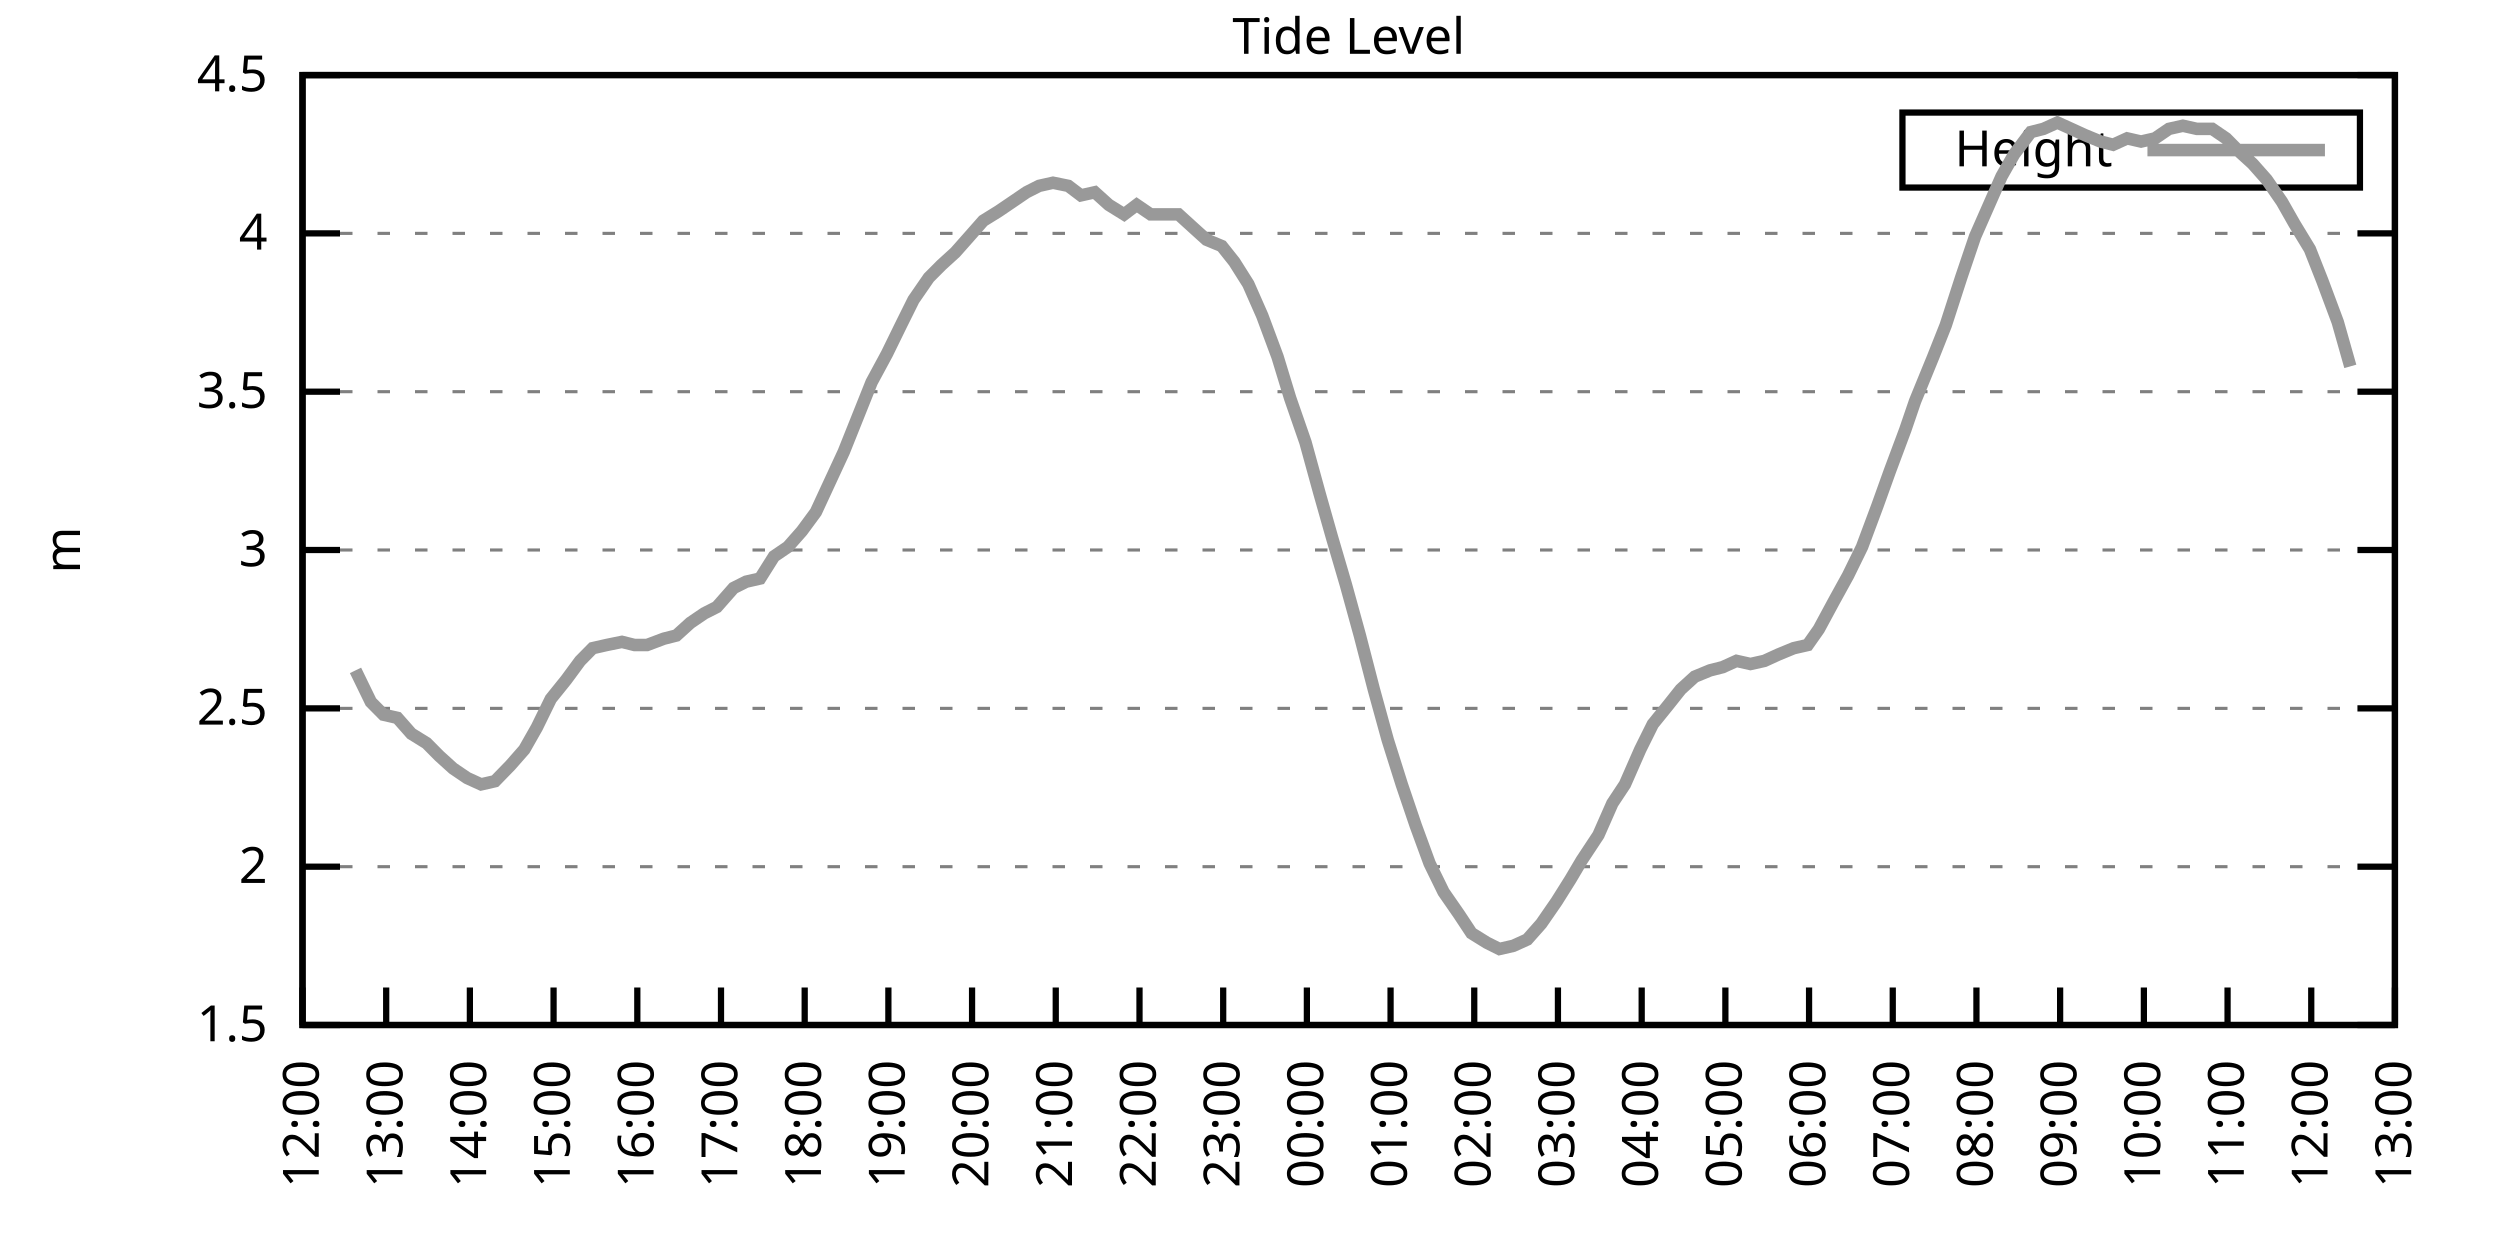
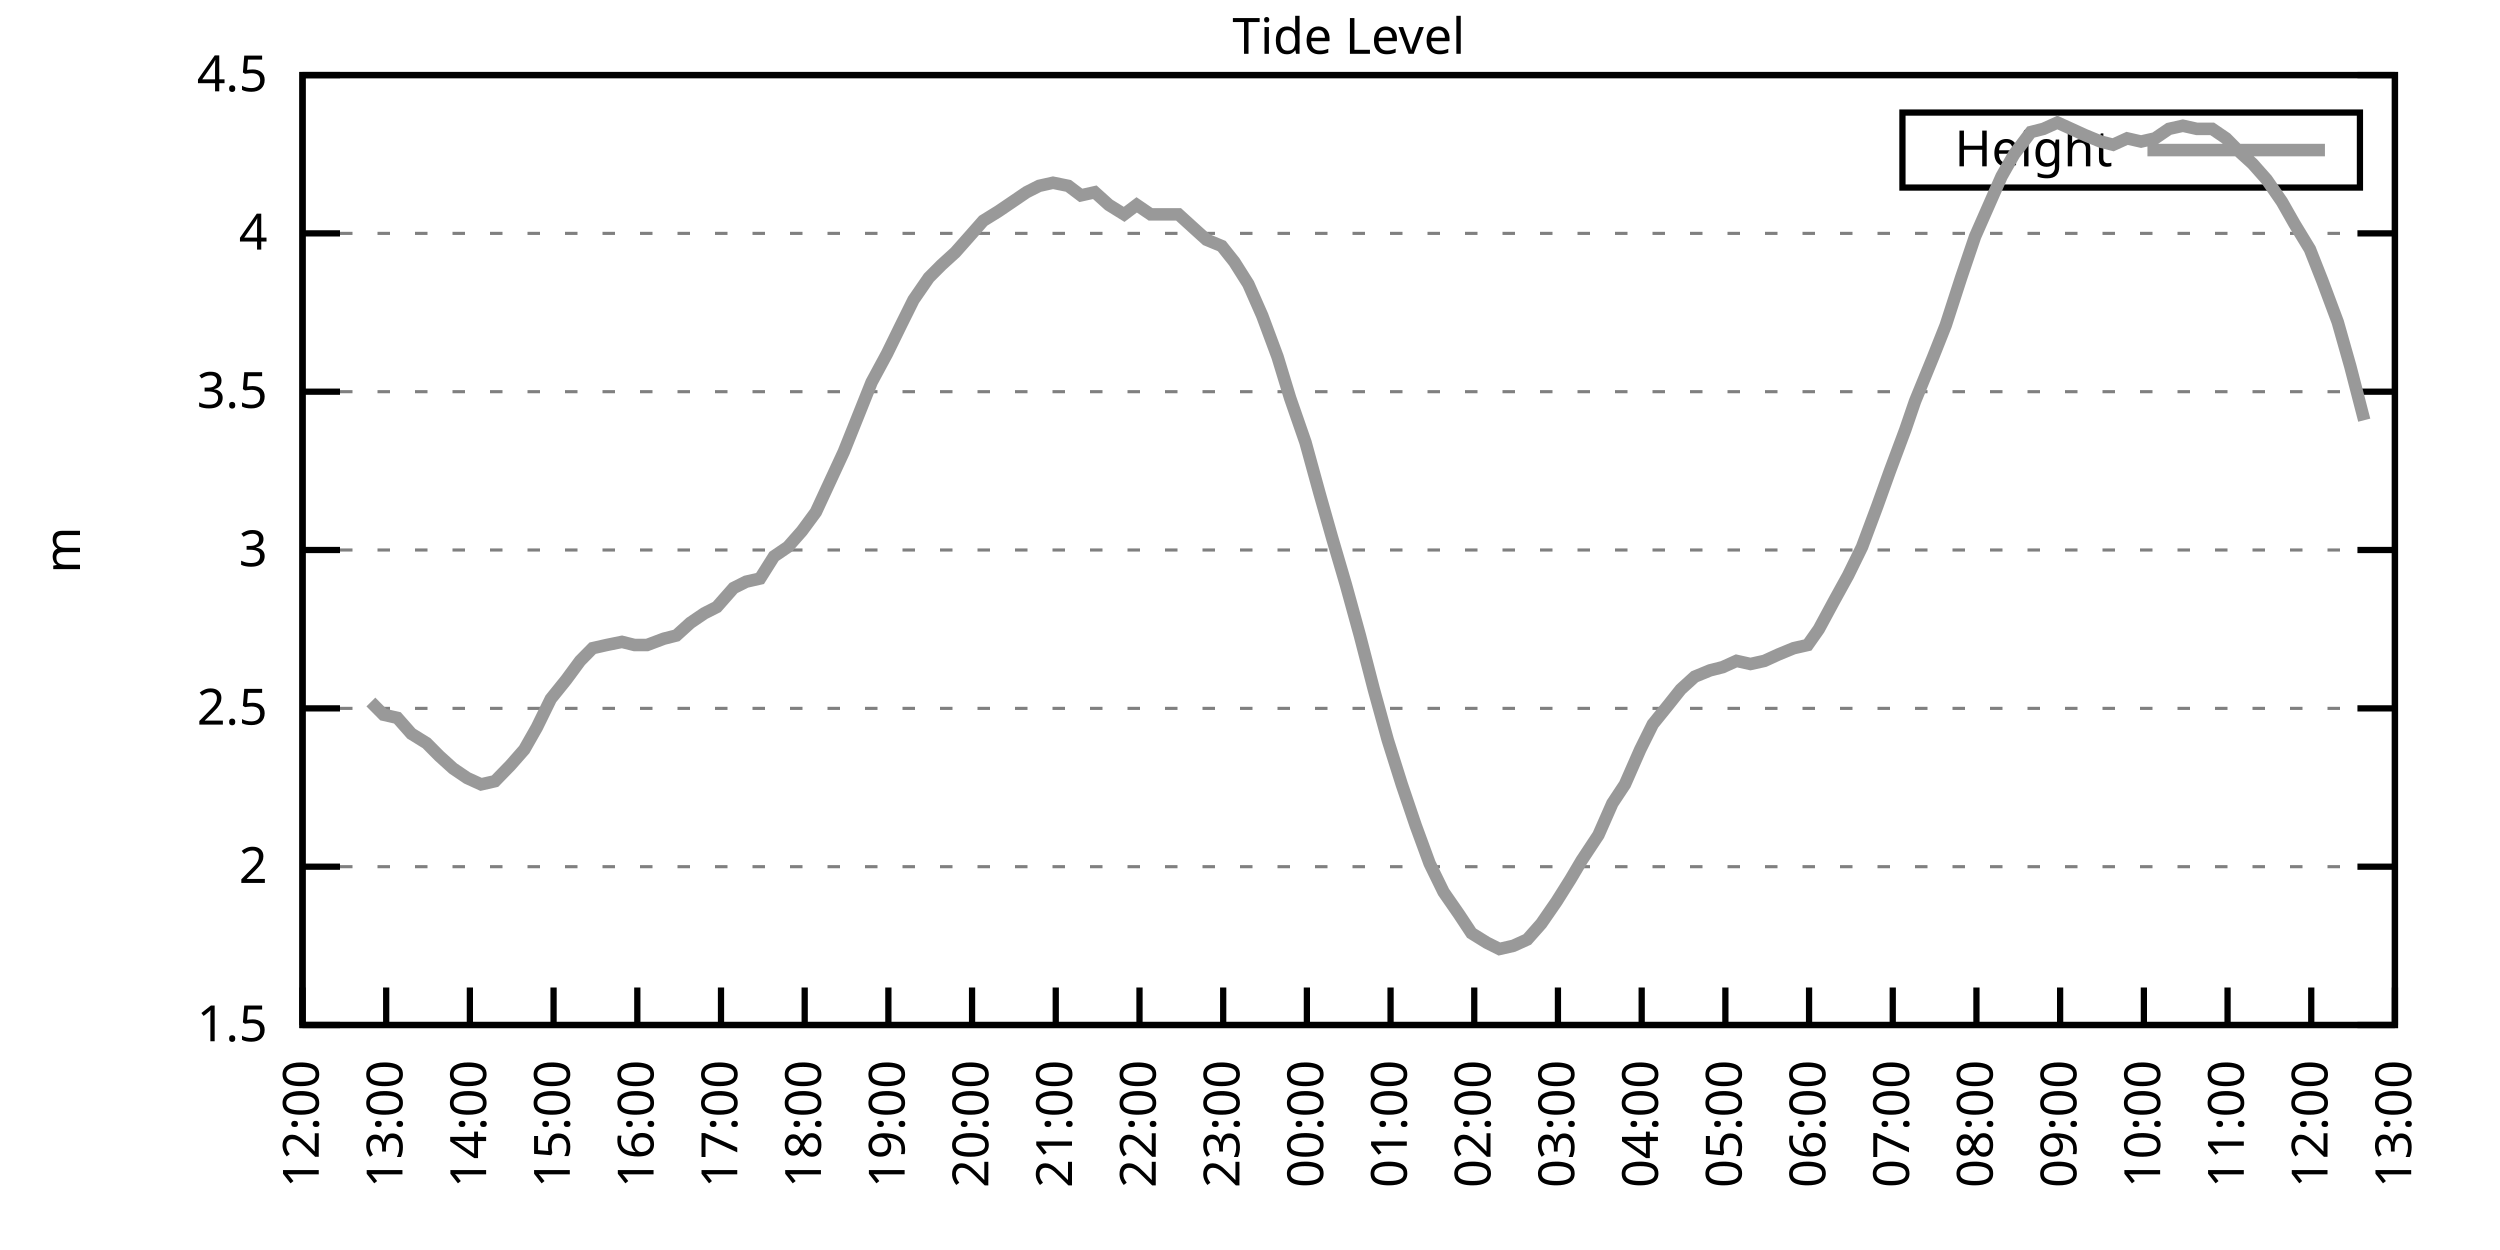
<svg xmlns="http://www.w3.org/2000/svg" xmlns:xlink="http://www.w3.org/1999/xlink" width="400" height="200" viewBox="0 0 400 200">
  <g id="gnuplot_canvas">
    <rect x="0" y="0" width="400" height="200" fill="none" />
    <defs>
      <circle id="gpDot" r="0.5" stroke-width="0.5" stroke="currentColor" />
      <path id="gpPt0" stroke-width="0.333" stroke="currentColor" d="M-1,0 h2 M0,-1 v2" />
      <path id="gpPt1" stroke-width="0.333" stroke="currentColor" d="M-1,-1 L1,1 M1,-1 L-1,1" />
      <path id="gpPt2" stroke-width="0.333" stroke="currentColor" d="M-1,0 L1,0 M0,-1 L0,1 M-1,-1 L1,1 M-1,1 L1,-1" />
      <rect id="gpPt3" stroke-width="0.333" stroke="currentColor" x="-1" y="-1" width="2" height="2" />
      <rect id="gpPt4" stroke-width="0.333" stroke="currentColor" fill="currentColor" x="-1" y="-1" width="2" height="2" />
      <circle id="gpPt5" stroke-width="0.333" stroke="currentColor" cx="0" cy="0" r="1" />
      <use xlink:href="#gpPt5" id="gpPt6" fill="currentColor" stroke="none" />
      <path id="gpPt7" stroke-width="0.333" stroke="currentColor" d="M0,-1.33 L-1.33,0.67 L1.33,0.67 z" />
      <use xlink:href="#gpPt7" id="gpPt8" fill="currentColor" stroke="none" />
      <use xlink:href="#gpPt7" id="gpPt9" stroke="currentColor" transform="rotate(180)" />
      <use xlink:href="#gpPt9" id="gpPt10" fill="currentColor" stroke="none" />
      <use xlink:href="#gpPt3" id="gpPt11" stroke="currentColor" transform="rotate(45)" />
      <use xlink:href="#gpPt11" id="gpPt12" fill="currentColor" stroke="none" />
      <path id="gpPt13" stroke-width="0.333" stroke="currentColor" d="M0,1.330 L1.265,0.411 L0.782,-1.067 L-0.782,-1.076 L-1.265,0.411 z" />
      <use xlink:href="#gpPt13" id="gpPt14" fill="currentColor" stroke="none" />
      <filter id="textbox" filterUnits="objectBoundingBox" x="0" y="0" height="1" width="1">
        <feFlood flood-color="white" flood-opacity="1" result="bgnd" />
        <feComposite in="SourceGraphic" in2="bgnd" operator="atop" />
      </filter>
      <filter id="greybox" filterUnits="objectBoundingBox" x="0" y="0" height="1" width="1">
        <feFlood flood-color="lightgrey" flood-opacity="1" result="grey" />
        <feComposite in="SourceGraphic" in2="grey" operator="atop" />
      </filter>
    </defs>
    <g fill="none" color="white" stroke="currentColor" stroke-width="1.00" stroke-linecap="butt" stroke-linejoin="miter">
</g>
    <g fill="none" color="black" stroke="currentColor" stroke-width="1.00" stroke-linecap="butt" stroke-linejoin="miter">
      <g stroke="none" shape-rendering="crispEdges">
        <polygon fill="rgb(255, 255, 255)" points="48.40,164.00 383.18,164.00 383.18,12.02 48.40,12.02 " />
      </g>
    </g>
    <g fill="none" color="black" stroke="currentColor" stroke-width="1.00" stroke-linecap="butt" stroke-linejoin="miter">
</g>
    <g fill="none" color="black" stroke="black" stroke-width="0.50" stroke-linecap="butt" stroke-linejoin="miter">
</g>
    <g fill="none" color="gray" stroke="currentColor" stroke-width="0.50" stroke-linecap="butt" stroke-linejoin="miter">
      <path stroke="gray" stroke-dasharray="2,4" class="gridline" d="M48.40,164.00 L383.19,164.00  " />
    </g>
    <g fill="none" color="gray" stroke="gray" stroke-width="1.00" stroke-linecap="butt" stroke-linejoin="miter">
</g>
    <g fill="none" color="black" stroke="currentColor" stroke-width="1.00" stroke-linecap="butt" stroke-linejoin="miter">
      <path stroke="black" d="M48.40,164.00 L54.40,164.00 M383.19,164.00 L377.19,164.00  " />
      <g transform="translate(42.80,166.60)" stroke="none" fill="black" font-family="Sans" font-size="8.00" text-anchor="end">
        <text>
          <tspan font-family="Sans"> 1.5</tspan>
        </text>
      </g>
    </g>
    <g fill="none" color="black" stroke="currentColor" stroke-width="1.00" stroke-linecap="butt" stroke-linejoin="miter">
</g>
    <g fill="none" color="black" stroke="black" stroke-width="0.50" stroke-linecap="butt" stroke-linejoin="miter">
</g>
    <g fill="none" color="gray" stroke="currentColor" stroke-width="0.50" stroke-linecap="butt" stroke-linejoin="miter">
      <path stroke="gray" stroke-dasharray="2,4" class="gridline" d="M48.40,138.67 L383.19,138.67  " />
    </g>
    <g fill="none" color="gray" stroke="gray" stroke-width="1.00" stroke-linecap="butt" stroke-linejoin="miter">
</g>
    <g fill="none" color="black" stroke="currentColor" stroke-width="1.00" stroke-linecap="butt" stroke-linejoin="miter">
      <path stroke="black" d="M48.40,138.67 L54.40,138.67 M383.19,138.67 L377.19,138.67  " />
      <g transform="translate(42.80,141.27)" stroke="none" fill="black" font-family="Sans" font-size="8.00" text-anchor="end">
        <text>
          <tspan font-family="Sans"> 2</tspan>
        </text>
      </g>
    </g>
    <g fill="none" color="black" stroke="currentColor" stroke-width="1.00" stroke-linecap="butt" stroke-linejoin="miter">
</g>
    <g fill="none" color="black" stroke="black" stroke-width="0.50" stroke-linecap="butt" stroke-linejoin="miter">
</g>
    <g fill="none" color="gray" stroke="currentColor" stroke-width="0.50" stroke-linecap="butt" stroke-linejoin="miter">
      <path stroke="gray" stroke-dasharray="2,4" class="gridline" d="M48.40,113.34 L383.19,113.34  " />
    </g>
    <g fill="none" color="gray" stroke="gray" stroke-width="1.00" stroke-linecap="butt" stroke-linejoin="miter">
</g>
    <g fill="none" color="black" stroke="currentColor" stroke-width="1.00" stroke-linecap="butt" stroke-linejoin="miter">
      <path stroke="black" d="M48.40,113.34 L54.40,113.34 M383.19,113.34 L377.19,113.34  " />
      <g transform="translate(42.80,115.94)" stroke="none" fill="black" font-family="Sans" font-size="8.00" text-anchor="end">
        <text>
          <tspan font-family="Sans"> 2.5</tspan>
        </text>
      </g>
    </g>
    <g fill="none" color="black" stroke="currentColor" stroke-width="1.00" stroke-linecap="butt" stroke-linejoin="miter">
</g>
    <g fill="none" color="black" stroke="black" stroke-width="0.50" stroke-linecap="butt" stroke-linejoin="miter">
</g>
    <g fill="none" color="gray" stroke="currentColor" stroke-width="0.50" stroke-linecap="butt" stroke-linejoin="miter">
      <path stroke="gray" stroke-dasharray="2,4" class="gridline" d="M48.40,88.00 L383.19,88.00  " />
    </g>
    <g fill="none" color="gray" stroke="gray" stroke-width="1.00" stroke-linecap="butt" stroke-linejoin="miter">
</g>
    <g fill="none" color="black" stroke="currentColor" stroke-width="1.00" stroke-linecap="butt" stroke-linejoin="miter">
      <path stroke="black" d="M48.40,88.00 L54.40,88.00 M383.19,88.00 L377.19,88.00  " />
      <g transform="translate(42.80,90.60)" stroke="none" fill="black" font-family="Sans" font-size="8.00" text-anchor="end">
        <text>
          <tspan font-family="Sans"> 3</tspan>
        </text>
      </g>
    </g>
    <g fill="none" color="black" stroke="currentColor" stroke-width="1.00" stroke-linecap="butt" stroke-linejoin="miter">
</g>
    <g fill="none" color="black" stroke="black" stroke-width="0.50" stroke-linecap="butt" stroke-linejoin="miter">
</g>
    <g fill="none" color="gray" stroke="currentColor" stroke-width="0.50" stroke-linecap="butt" stroke-linejoin="miter">
      <path stroke="gray" stroke-dasharray="2,4" class="gridline" d="M48.40,62.67 L383.19,62.67  " />
    </g>
    <g fill="none" color="gray" stroke="gray" stroke-width="1.00" stroke-linecap="butt" stroke-linejoin="miter">
</g>
    <g fill="none" color="black" stroke="currentColor" stroke-width="1.00" stroke-linecap="butt" stroke-linejoin="miter">
      <path stroke="black" d="M48.40,62.67 L54.40,62.67 M383.19,62.67 L377.19,62.67  " />
      <g transform="translate(42.80,65.27)" stroke="none" fill="black" font-family="Sans" font-size="8.00" text-anchor="end">
        <text>
          <tspan font-family="Sans"> 3.5</tspan>
        </text>
      </g>
    </g>
    <g fill="none" color="black" stroke="currentColor" stroke-width="1.00" stroke-linecap="butt" stroke-linejoin="miter">
</g>
    <g fill="none" color="black" stroke="black" stroke-width="0.50" stroke-linecap="butt" stroke-linejoin="miter">
</g>
    <g fill="none" color="gray" stroke="currentColor" stroke-width="0.50" stroke-linecap="butt" stroke-linejoin="miter">
      <path stroke="gray" stroke-dasharray="2,4" class="gridline" d="M48.40,37.34 L383.19,37.34  " />
    </g>
    <g fill="none" color="gray" stroke="gray" stroke-width="1.00" stroke-linecap="butt" stroke-linejoin="miter">
</g>
    <g fill="none" color="black" stroke="currentColor" stroke-width="1.00" stroke-linecap="butt" stroke-linejoin="miter">
      <path stroke="black" d="M48.40,37.34 L54.40,37.34 M383.19,37.34 L377.19,37.34  " />
      <g transform="translate(42.80,39.94)" stroke="none" fill="black" font-family="Sans" font-size="8.00" text-anchor="end">
        <text>
          <tspan font-family="Sans"> 4</tspan>
        </text>
      </g>
    </g>
    <g fill="none" color="black" stroke="currentColor" stroke-width="1.00" stroke-linecap="butt" stroke-linejoin="miter">
</g>
    <g fill="none" color="black" stroke="black" stroke-width="0.50" stroke-linecap="butt" stroke-linejoin="miter">
</g>
    <g fill="none" color="gray" stroke="currentColor" stroke-width="0.50" stroke-linecap="butt" stroke-linejoin="miter">
      <path stroke="gray" stroke-dasharray="2,4" class="gridline" d="M48.40,12.01 L383.19,12.01  " />
    </g>
    <g fill="none" color="gray" stroke="gray" stroke-width="1.00" stroke-linecap="butt" stroke-linejoin="miter">
</g>
    <g fill="none" color="black" stroke="currentColor" stroke-width="1.00" stroke-linecap="butt" stroke-linejoin="miter">
      <path stroke="black" d="M48.40,12.01 L54.40,12.01 M383.19,12.01 L377.19,12.01  " />
      <g transform="translate(42.80,14.61)" stroke="none" fill="black" font-family="Sans" font-size="8.00" text-anchor="end">
        <text>
          <tspan font-family="Sans"> 4.5</tspan>
        </text>
      </g>
    </g>
    <g fill="none" color="black" stroke="currentColor" stroke-width="1.00" stroke-linecap="butt" stroke-linejoin="miter">
      <path stroke="black" d="M48.40,164.00 L48.40,158.00  " />
      <g transform="translate(51.00,169.60) rotate(270.00)" stroke="none" fill="black" font-family="Sans" font-size="8.00" text-anchor="end">
        <text>
          <tspan font-family="Sans">12:00</tspan>
        </text>
      </g>
    </g>
    <g fill="none" color="black" stroke="currentColor" stroke-width="1.00" stroke-linecap="butt" stroke-linejoin="miter">
      <path stroke="black" d="M61.79,164.00 L61.79,158.00  " />
      <g transform="translate(64.39,169.60) rotate(270.00)" stroke="none" fill="black" font-family="Sans" font-size="8.00" text-anchor="end">
        <text>
          <tspan font-family="Sans">13:00</tspan>
        </text>
      </g>
    </g>
    <g fill="none" color="black" stroke="currentColor" stroke-width="1.00" stroke-linecap="butt" stroke-linejoin="miter">
      <path stroke="black" d="M75.18,164.00 L75.18,158.00  " />
      <g transform="translate(77.78,169.60) rotate(270.00)" stroke="none" fill="black" font-family="Sans" font-size="8.00" text-anchor="end">
        <text>
          <tspan font-family="Sans">14:00</tspan>
        </text>
      </g>
    </g>
    <g fill="none" color="black" stroke="currentColor" stroke-width="1.00" stroke-linecap="butt" stroke-linejoin="miter">
      <path stroke="black" d="M88.57,164.00 L88.57,158.00  " />
      <g transform="translate(91.17,169.60) rotate(270.00)" stroke="none" fill="black" font-family="Sans" font-size="8.00" text-anchor="end">
        <text>
          <tspan font-family="Sans">15:00</tspan>
        </text>
      </g>
    </g>
    <g fill="none" color="black" stroke="currentColor" stroke-width="1.00" stroke-linecap="butt" stroke-linejoin="miter">
      <path stroke="black" d="M101.97,164.00 L101.97,158.00  " />
      <g transform="translate(104.57,169.60) rotate(270.00)" stroke="none" fill="black" font-family="Sans" font-size="8.00" text-anchor="end">
        <text>
          <tspan font-family="Sans">16:00</tspan>
        </text>
      </g>
    </g>
    <g fill="none" color="black" stroke="currentColor" stroke-width="1.00" stroke-linecap="butt" stroke-linejoin="miter">
      <path stroke="black" d="M115.36,164.00 L115.36,158.00  " />
      <g transform="translate(117.96,169.60) rotate(270.00)" stroke="none" fill="black" font-family="Sans" font-size="8.00" text-anchor="end">
        <text>
          <tspan font-family="Sans">17:00</tspan>
        </text>
      </g>
    </g>
    <g fill="none" color="black" stroke="currentColor" stroke-width="1.00" stroke-linecap="butt" stroke-linejoin="miter">
      <path stroke="black" d="M128.75,164.00 L128.75,158.00  " />
      <g transform="translate(131.35,169.60) rotate(270.00)" stroke="none" fill="black" font-family="Sans" font-size="8.00" text-anchor="end">
        <text>
          <tspan font-family="Sans">18:00</tspan>
        </text>
      </g>
    </g>
    <g fill="none" color="black" stroke="currentColor" stroke-width="1.00" stroke-linecap="butt" stroke-linejoin="miter">
      <path stroke="black" d="M142.14,164.00 L142.14,158.00  " />
      <g transform="translate(144.74,169.60) rotate(270.00)" stroke="none" fill="black" font-family="Sans" font-size="8.00" text-anchor="end">
        <text>
          <tspan font-family="Sans">19:00</tspan>
        </text>
      </g>
    </g>
    <g fill="none" color="black" stroke="currentColor" stroke-width="1.00" stroke-linecap="butt" stroke-linejoin="miter">
      <path stroke="black" d="M155.53,164.00 L155.53,158.00  " />
      <g transform="translate(158.13,169.60) rotate(270.00)" stroke="none" fill="black" font-family="Sans" font-size="8.00" text-anchor="end">
        <text>
          <tspan font-family="Sans">20:00</tspan>
        </text>
      </g>
    </g>
    <g fill="none" color="black" stroke="currentColor" stroke-width="1.00" stroke-linecap="butt" stroke-linejoin="miter">
      <path stroke="black" d="M168.92,164.00 L168.92,158.00  " />
      <g transform="translate(171.52,169.60) rotate(270.00)" stroke="none" fill="black" font-family="Sans" font-size="8.00" text-anchor="end">
        <text>
          <tspan font-family="Sans">21:00</tspan>
        </text>
      </g>
    </g>
    <g fill="none" color="black" stroke="currentColor" stroke-width="1.00" stroke-linecap="butt" stroke-linejoin="miter">
      <path stroke="black" d="M182.32,164.00 L182.32,158.00  " />
      <g transform="translate(184.92,169.60) rotate(270.00)" stroke="none" fill="black" font-family="Sans" font-size="8.00" text-anchor="end">
        <text>
          <tspan font-family="Sans">22:00</tspan>
        </text>
      </g>
    </g>
    <g fill="none" color="black" stroke="currentColor" stroke-width="1.00" stroke-linecap="butt" stroke-linejoin="miter">
      <path stroke="black" d="M195.71,164.00 L195.71,158.00  " />
      <g transform="translate(198.31,169.60) rotate(270.00)" stroke="none" fill="black" font-family="Sans" font-size="8.00" text-anchor="end">
        <text>
          <tspan font-family="Sans">23:00</tspan>
        </text>
      </g>
    </g>
    <g fill="none" color="black" stroke="currentColor" stroke-width="1.00" stroke-linecap="butt" stroke-linejoin="miter">
      <path stroke="black" d="M209.10,164.00 L209.10,158.00  " />
      <g transform="translate(211.70,169.60) rotate(270.00)" stroke="none" fill="black" font-family="Sans" font-size="8.00" text-anchor="end">
        <text>
          <tspan font-family="Sans">00:00</tspan>
        </text>
      </g>
    </g>
    <g fill="none" color="black" stroke="currentColor" stroke-width="1.00" stroke-linecap="butt" stroke-linejoin="miter">
      <path stroke="black" d="M222.49,164.00 L222.49,158.00  " />
      <g transform="translate(225.09,169.60) rotate(270.00)" stroke="none" fill="black" font-family="Sans" font-size="8.00" text-anchor="end">
        <text>
          <tspan font-family="Sans">01:00</tspan>
        </text>
      </g>
    </g>
    <g fill="none" color="black" stroke="currentColor" stroke-width="1.00" stroke-linecap="butt" stroke-linejoin="miter">
      <path stroke="black" d="M235.88,164.00 L235.88,158.00  " />
      <g transform="translate(238.48,169.60) rotate(270.00)" stroke="none" fill="black" font-family="Sans" font-size="8.00" text-anchor="end">
        <text>
          <tspan font-family="Sans">02:00</tspan>
        </text>
      </g>
    </g>
    <g fill="none" color="black" stroke="currentColor" stroke-width="1.00" stroke-linecap="butt" stroke-linejoin="miter">
      <path stroke="black" d="M249.27,164.00 L249.27,158.00  " />
      <g transform="translate(251.87,169.60) rotate(270.00)" stroke="none" fill="black" font-family="Sans" font-size="8.00" text-anchor="end">
        <text>
          <tspan font-family="Sans">03:00</tspan>
        </text>
      </g>
    </g>
    <g fill="none" color="black" stroke="currentColor" stroke-width="1.00" stroke-linecap="butt" stroke-linejoin="miter">
      <path stroke="black" d="M262.67,164.00 L262.67,158.00  " />
      <g transform="translate(265.27,169.60) rotate(270.00)" stroke="none" fill="black" font-family="Sans" font-size="8.00" text-anchor="end">
        <text>
          <tspan font-family="Sans">04:00</tspan>
        </text>
      </g>
    </g>
    <g fill="none" color="black" stroke="currentColor" stroke-width="1.00" stroke-linecap="butt" stroke-linejoin="miter">
      <path stroke="black" d="M276.06,164.00 L276.06,158.00  " />
      <g transform="translate(278.66,169.60) rotate(270.00)" stroke="none" fill="black" font-family="Sans" font-size="8.00" text-anchor="end">
        <text>
          <tspan font-family="Sans">05:00</tspan>
        </text>
      </g>
    </g>
    <g fill="none" color="black" stroke="currentColor" stroke-width="1.00" stroke-linecap="butt" stroke-linejoin="miter">
      <path stroke="black" d="M289.45,164.00 L289.45,158.00  " />
      <g transform="translate(292.05,169.60) rotate(270.00)" stroke="none" fill="black" font-family="Sans" font-size="8.00" text-anchor="end">
        <text>
          <tspan font-family="Sans">06:00</tspan>
        </text>
      </g>
    </g>
    <g fill="none" color="black" stroke="currentColor" stroke-width="1.00" stroke-linecap="butt" stroke-linejoin="miter">
      <path stroke="black" d="M302.84,164.00 L302.84,158.00  " />
      <g transform="translate(305.44,169.60) rotate(270.00)" stroke="none" fill="black" font-family="Sans" font-size="8.00" text-anchor="end">
        <text>
          <tspan font-family="Sans">07:00</tspan>
        </text>
      </g>
    </g>
    <g fill="none" color="black" stroke="currentColor" stroke-width="1.00" stroke-linecap="butt" stroke-linejoin="miter">
      <path stroke="black" d="M316.23,164.00 L316.23,158.00  " />
      <g transform="translate(318.83,169.60) rotate(270.00)" stroke="none" fill="black" font-family="Sans" font-size="8.00" text-anchor="end">
        <text>
          <tspan font-family="Sans">08:00</tspan>
        </text>
      </g>
    </g>
    <g fill="none" color="black" stroke="currentColor" stroke-width="1.00" stroke-linecap="butt" stroke-linejoin="miter">
      <path stroke="black" d="M329.62,164.00 L329.62,158.00  " />
      <g transform="translate(332.22,169.60) rotate(270.00)" stroke="none" fill="black" font-family="Sans" font-size="8.00" text-anchor="end">
        <text>
          <tspan font-family="Sans">09:00</tspan>
        </text>
      </g>
    </g>
    <g fill="none" color="black" stroke="currentColor" stroke-width="1.00" stroke-linecap="butt" stroke-linejoin="miter">
      <path stroke="black" d="M343.02,164.00 L343.02,158.00  " />
      <g transform="translate(345.62,169.60) rotate(270.00)" stroke="none" fill="black" font-family="Sans" font-size="8.00" text-anchor="end">
        <text>
          <tspan font-family="Sans">10:00</tspan>
        </text>
      </g>
    </g>
    <g fill="none" color="black" stroke="currentColor" stroke-width="1.00" stroke-linecap="butt" stroke-linejoin="miter">
      <path stroke="black" d="M356.41,164.00 L356.41,158.00  " />
      <g transform="translate(359.01,169.60) rotate(270.00)" stroke="none" fill="black" font-family="Sans" font-size="8.00" text-anchor="end">
        <text>
          <tspan font-family="Sans">11:00</tspan>
        </text>
      </g>
    </g>
    <g fill="none" color="black" stroke="currentColor" stroke-width="1.00" stroke-linecap="butt" stroke-linejoin="miter">
      <path stroke="black" d="M369.80,164.00 L369.80,158.00  " />
      <g transform="translate(372.40,169.60) rotate(270.00)" stroke="none" fill="black" font-family="Sans" font-size="8.00" text-anchor="end">
        <text>
          <tspan font-family="Sans">12:00</tspan>
        </text>
      </g>
    </g>
    <g fill="none" color="black" stroke="currentColor" stroke-width="1.00" stroke-linecap="butt" stroke-linejoin="miter">
      <path stroke="black" d="M383.19,164.00 L383.19,158.00  " />
      <g transform="translate(385.79,169.60) rotate(270.00)" stroke="none" fill="black" font-family="Sans" font-size="8.00" text-anchor="end">
        <text>
          <tspan font-family="Sans">13:00</tspan>
        </text>
      </g>
    </g>
    <g fill="none" color="black" stroke="currentColor" stroke-width="1.00" stroke-linecap="butt" stroke-linejoin="miter">
</g>
    <g fill="none" color="black" stroke="currentColor" stroke-width="1.00" stroke-linecap="butt" stroke-linejoin="miter">
      <path stroke="black" d="M48.40,12.01 L48.40,164.00 L383.19,164.00 L383.19,12.01 L48.40,12.01 Z  " />
    </g>
    <g fill="none" color="black" stroke="currentColor" stroke-width="1.00" stroke-linecap="butt" stroke-linejoin="miter">
</g>
    <g fill="none" color="black" stroke="currentColor" stroke-width="1.00" stroke-linecap="butt" stroke-linejoin="miter">
      <path stroke="black" d="M304.39,30.01 L304.39,18.01 L377.59,18.01 L377.59,30.01 L304.39,30.01 Z  " />
    </g>
    <g id="Tide_level_plot_1">
      <g fill="none" color="white" stroke="black" stroke-width="2.00" stroke-linecap="butt" stroke-linejoin="miter">
</g>
      <g fill="none" color="black" stroke="currentColor" stroke-width="2.00" stroke-linecap="butt" stroke-linejoin="miter">
        <g transform="translate(337.99,26.61)" stroke="none" fill="black" font-family="Sans" font-size="8.00" text-anchor="end">
          <text>
            <tspan font-family="Sans">Height</tspan>
          </text>
        </g>
      </g>
      <g fill="none" color="black" stroke="currentColor" stroke-width="2.00" stroke-linecap="butt" stroke-linejoin="miter">
-         <path stroke="rgb(153, 153, 153)" d="M343.59,24.01 L371.99,24.01 M56.88,107.26 L59.34,112.32 L61.35,114.35 L63.58,114.86 L65.81,117.39 L68.26,118.91   L70.27,120.94 L72.50,122.96 L74.74,124.48 L76.97,125.50 L79.20,124.99 L81.66,122.46 L83.89,119.92 L85.90,116.38   L88.13,111.82 L90.58,108.78 L92.82,105.74 L94.82,103.71 L97.06,103.20 L99.51,102.70 L101.52,103.20 L103.53,103.20   L106.21,102.19 L108.22,101.68 L110.45,99.66 L112.68,98.14 L114.69,97.12 L117.37,94.08 L119.38,93.07 L121.61,92.56   L123.84,89.02 L126.07,87.50 L128.30,84.97 L130.54,81.93 L135.00,72.30 L137.23,66.73 L139.46,61.15 L141.92,56.59   L144.15,52.03 L146.16,47.98 L148.61,44.43 L150.62,42.41 L152.85,40.38 L155.09,37.85 L157.32,35.32 L159.77,33.80   L162.01,32.28 L164.24,30.76 L166.25,29.74 L168.48,29.24 L170.93,29.74 L172.94,31.26 L175.17,30.76 L177.41,32.78   L179.86,34.30 L181.87,32.78 L184.10,34.30 L186.56,34.30 L188.57,34.30 L190.80,36.33 L193.03,38.35 L195.48,39.37   L197.49,41.90 L199.73,45.45 L201.96,50.51 L204.41,57.10 L206.42,63.69 L208.88,70.78 L211.11,78.89 L213.12,85.98   L215.35,93.58 L217.58,101.68 L219.81,110.30 L222.04,118.40 L224.28,125.50 L226.51,132.08 L228.74,138.16 L230.97,142.72   L233.43,146.27 L235.44,149.31 L237.89,150.83 L239.90,151.84 L242.13,151.33 L244.36,150.32 L246.60,147.79 L249.05,144.24   L251.28,140.69 L253.07,137.66 L255.75,133.60 L257.98,128.54 L259.99,125.50 L262.44,119.92 L264.45,115.87 L266.91,112.83   L268.92,110.30 L271.15,108.27 L273.60,107.26 L275.61,106.75 L277.84,105.74 L280.07,106.24 L282.31,105.74 L284.54,104.72   L286.99,103.71 L289.23,103.20 L291.01,100.67 L293.47,96.11 L295.70,92.06 L297.93,87.50 L300.39,80.91 L302.39,75.34   L304.85,68.75 L306.41,64.19 L309.31,57.10 L311.32,52.03 L313.78,44.43 L316.01,37.85 L318.24,32.78 L320.25,28.22   L322.26,24.68 L324.94,21.13 L326.95,20.62 L329.18,19.61 L331.41,20.62 L333.64,21.64 L336.10,22.65 L338.10,23.16   L340.34,22.14 L342.57,22.65 L344.80,22.14 L347.03,20.62 L349.26,20.12 L351.50,20.62 L353.95,20.62 L356.18,22.14   L358.19,24.17 L360.42,26.20 L362.66,28.73 L365.11,32.28 L367.12,35.82 L369.58,39.87 L371.58,44.94 L374.04,51.53   L376.05,58.62  " />
+         <path stroke="rgb(153, 153, 153)" d="M343.59,24.01 L371.99,24.01 M59.34,112.32 L61.35,114.35 L63.58,114.86 L65.81,117.39 L68.26,118.91 L70.27,120.94   L72.50,122.96 L74.74,124.48 L76.97,125.50 L79.20,124.99 L81.66,122.46 L83.89,119.92 L85.90,116.38 L88.13,111.82   L90.58,108.78 L92.82,105.74 L94.82,103.71 L97.06,103.20 L99.51,102.70 L101.52,103.20 L103.53,103.20 L106.21,102.19   L108.22,101.68 L110.45,99.66 L112.68,98.14 L114.69,97.12 L117.37,94.08 L119.38,93.07 L121.61,92.56 L123.84,89.02   L126.07,87.50 L128.30,84.97 L130.54,81.93 L135.00,72.30 L137.23,66.73 L139.46,61.15 L141.92,56.59 L144.15,52.03   L146.16,47.98 L148.61,44.43 L150.62,42.41 L152.85,40.38 L155.09,37.85 L157.32,35.32 L159.77,33.80 L162.01,32.28   L164.24,30.76 L166.25,29.74 L168.48,29.24 L170.93,29.74 L172.94,31.26 L175.17,30.76 L177.41,32.78 L179.86,34.30   L181.87,32.78 L184.10,34.30 L186.56,34.30 L188.57,34.30 L190.80,36.33 L193.03,38.35 L195.48,39.37 L197.49,41.90   L199.73,45.45 L201.96,50.51 L204.41,57.10 L206.42,63.69 L208.88,70.78 L211.11,78.89 L213.12,85.98 L215.35,93.58   L217.58,101.68 L219.81,110.30 L222.04,118.40 L224.28,125.50 L226.51,132.08 L228.74,138.16 L230.97,142.72 L233.43,146.27   L235.44,149.31 L237.89,150.83 L239.90,151.84 L242.13,151.33 L244.36,150.32 L246.60,147.79 L249.05,144.24 L251.28,140.69   L253.07,137.66 L255.75,133.60 L257.98,128.54 L259.99,125.50 L262.44,119.92 L264.45,115.87 L266.91,112.83 L268.92,110.30   L271.15,108.27 L273.60,107.26 L275.61,106.75 L277.84,105.74 L280.07,106.24 L282.31,105.74 L284.54,104.72 L286.99,103.71   L289.23,103.20 L291.01,100.67 L293.47,96.11 L295.70,92.06 L297.93,87.50 L300.39,80.91 L302.39,75.34 L304.85,68.75   L306.41,64.19 L309.31,57.10 L311.32,52.03 L313.78,44.43 L316.01,37.85 L318.24,32.78 L320.25,28.22 L322.26,24.68   L324.94,21.13 L326.95,20.62 L329.18,19.61 L331.41,20.62 L333.64,21.64 L336.10,22.65 L338.10,23.16 L340.34,22.14   L342.57,22.65 L344.80,22.14 L347.03,20.62 L349.26,20.12 L351.50,20.62 L353.95,20.62 L356.18,22.14 L358.19,24.17   L360.42,26.20 L362.66,28.73 L365.11,32.28 L367.12,35.82 L369.58,39.87 L371.58,44.94 L374.04,51.53 L376.05,58.62   L378.28,67.23  " />
      </g>
    </g>
    <g fill="none" color="black" stroke="currentColor" stroke-width="2.00" stroke-linecap="butt" stroke-linejoin="miter">
</g>
    <g fill="none" color="black" stroke="black" stroke-width="1.00" stroke-linecap="butt" stroke-linejoin="miter">
</g>
    <g fill="none" color="black" stroke="currentColor" stroke-width="1.00" stroke-linecap="butt" stroke-linejoin="miter">
      <path stroke="black" d="M48.40,12.01 L48.40,164.00 L383.19,164.00 L383.19,12.01 L48.40,12.01 Z  " />
      <g transform="translate(12.80,88.01) rotate(270.00)" stroke="none" fill="black" font-family="Sans" font-size="8.00" text-anchor="middle">
        <text>
          <tspan font-family="Sans">m</tspan>
        </text>
      </g>
    </g>
    <g fill="none" color="black" stroke="currentColor" stroke-width="1.00" stroke-linecap="butt" stroke-linejoin="miter">
</g>
    <g fill="none" color="black" stroke="currentColor" stroke-width="1.00" stroke-linecap="butt" stroke-linejoin="miter">
      <g transform="translate(215.79,8.61)" stroke="none" fill="black" font-family="Sans" font-size="8.00" text-anchor="middle">
        <text>
          <tspan font-family="Sans">Tide Level</tspan>
        </text>
      </g>
    </g>
    <g fill="none" color="black" stroke="currentColor" stroke-width="1.00" stroke-linecap="butt" stroke-linejoin="miter">
</g>
  </g>
</svg>
